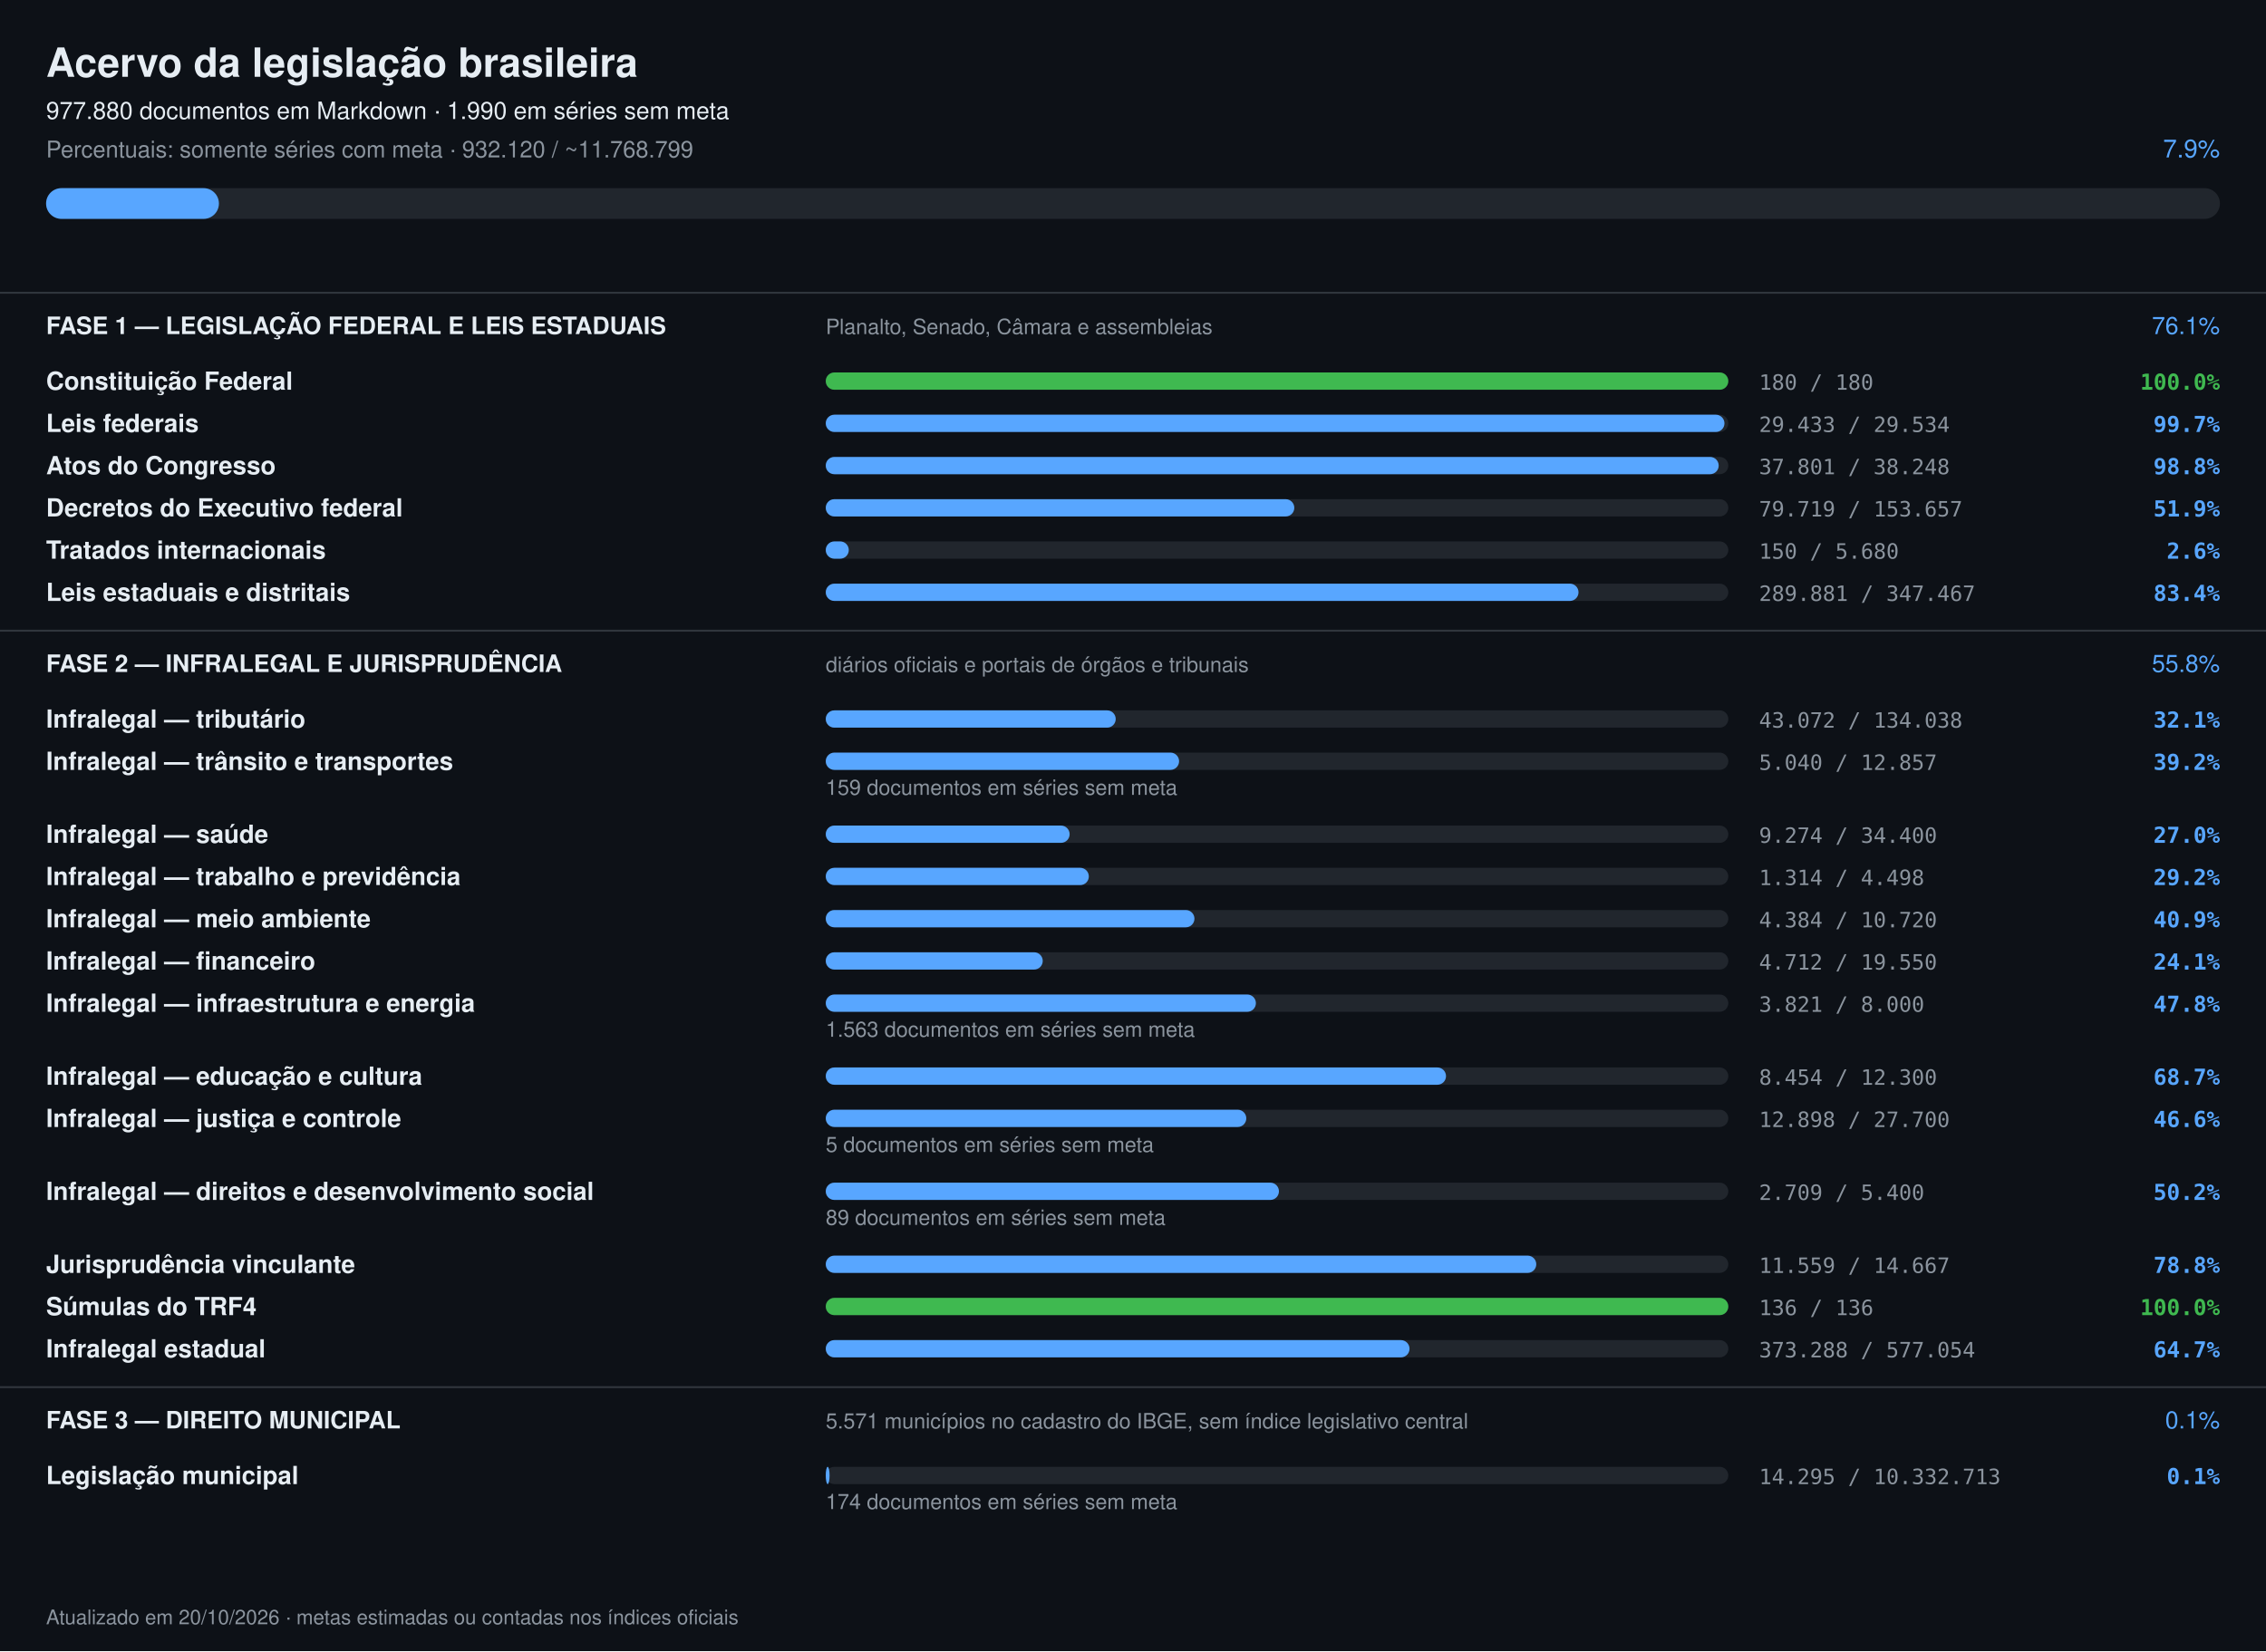
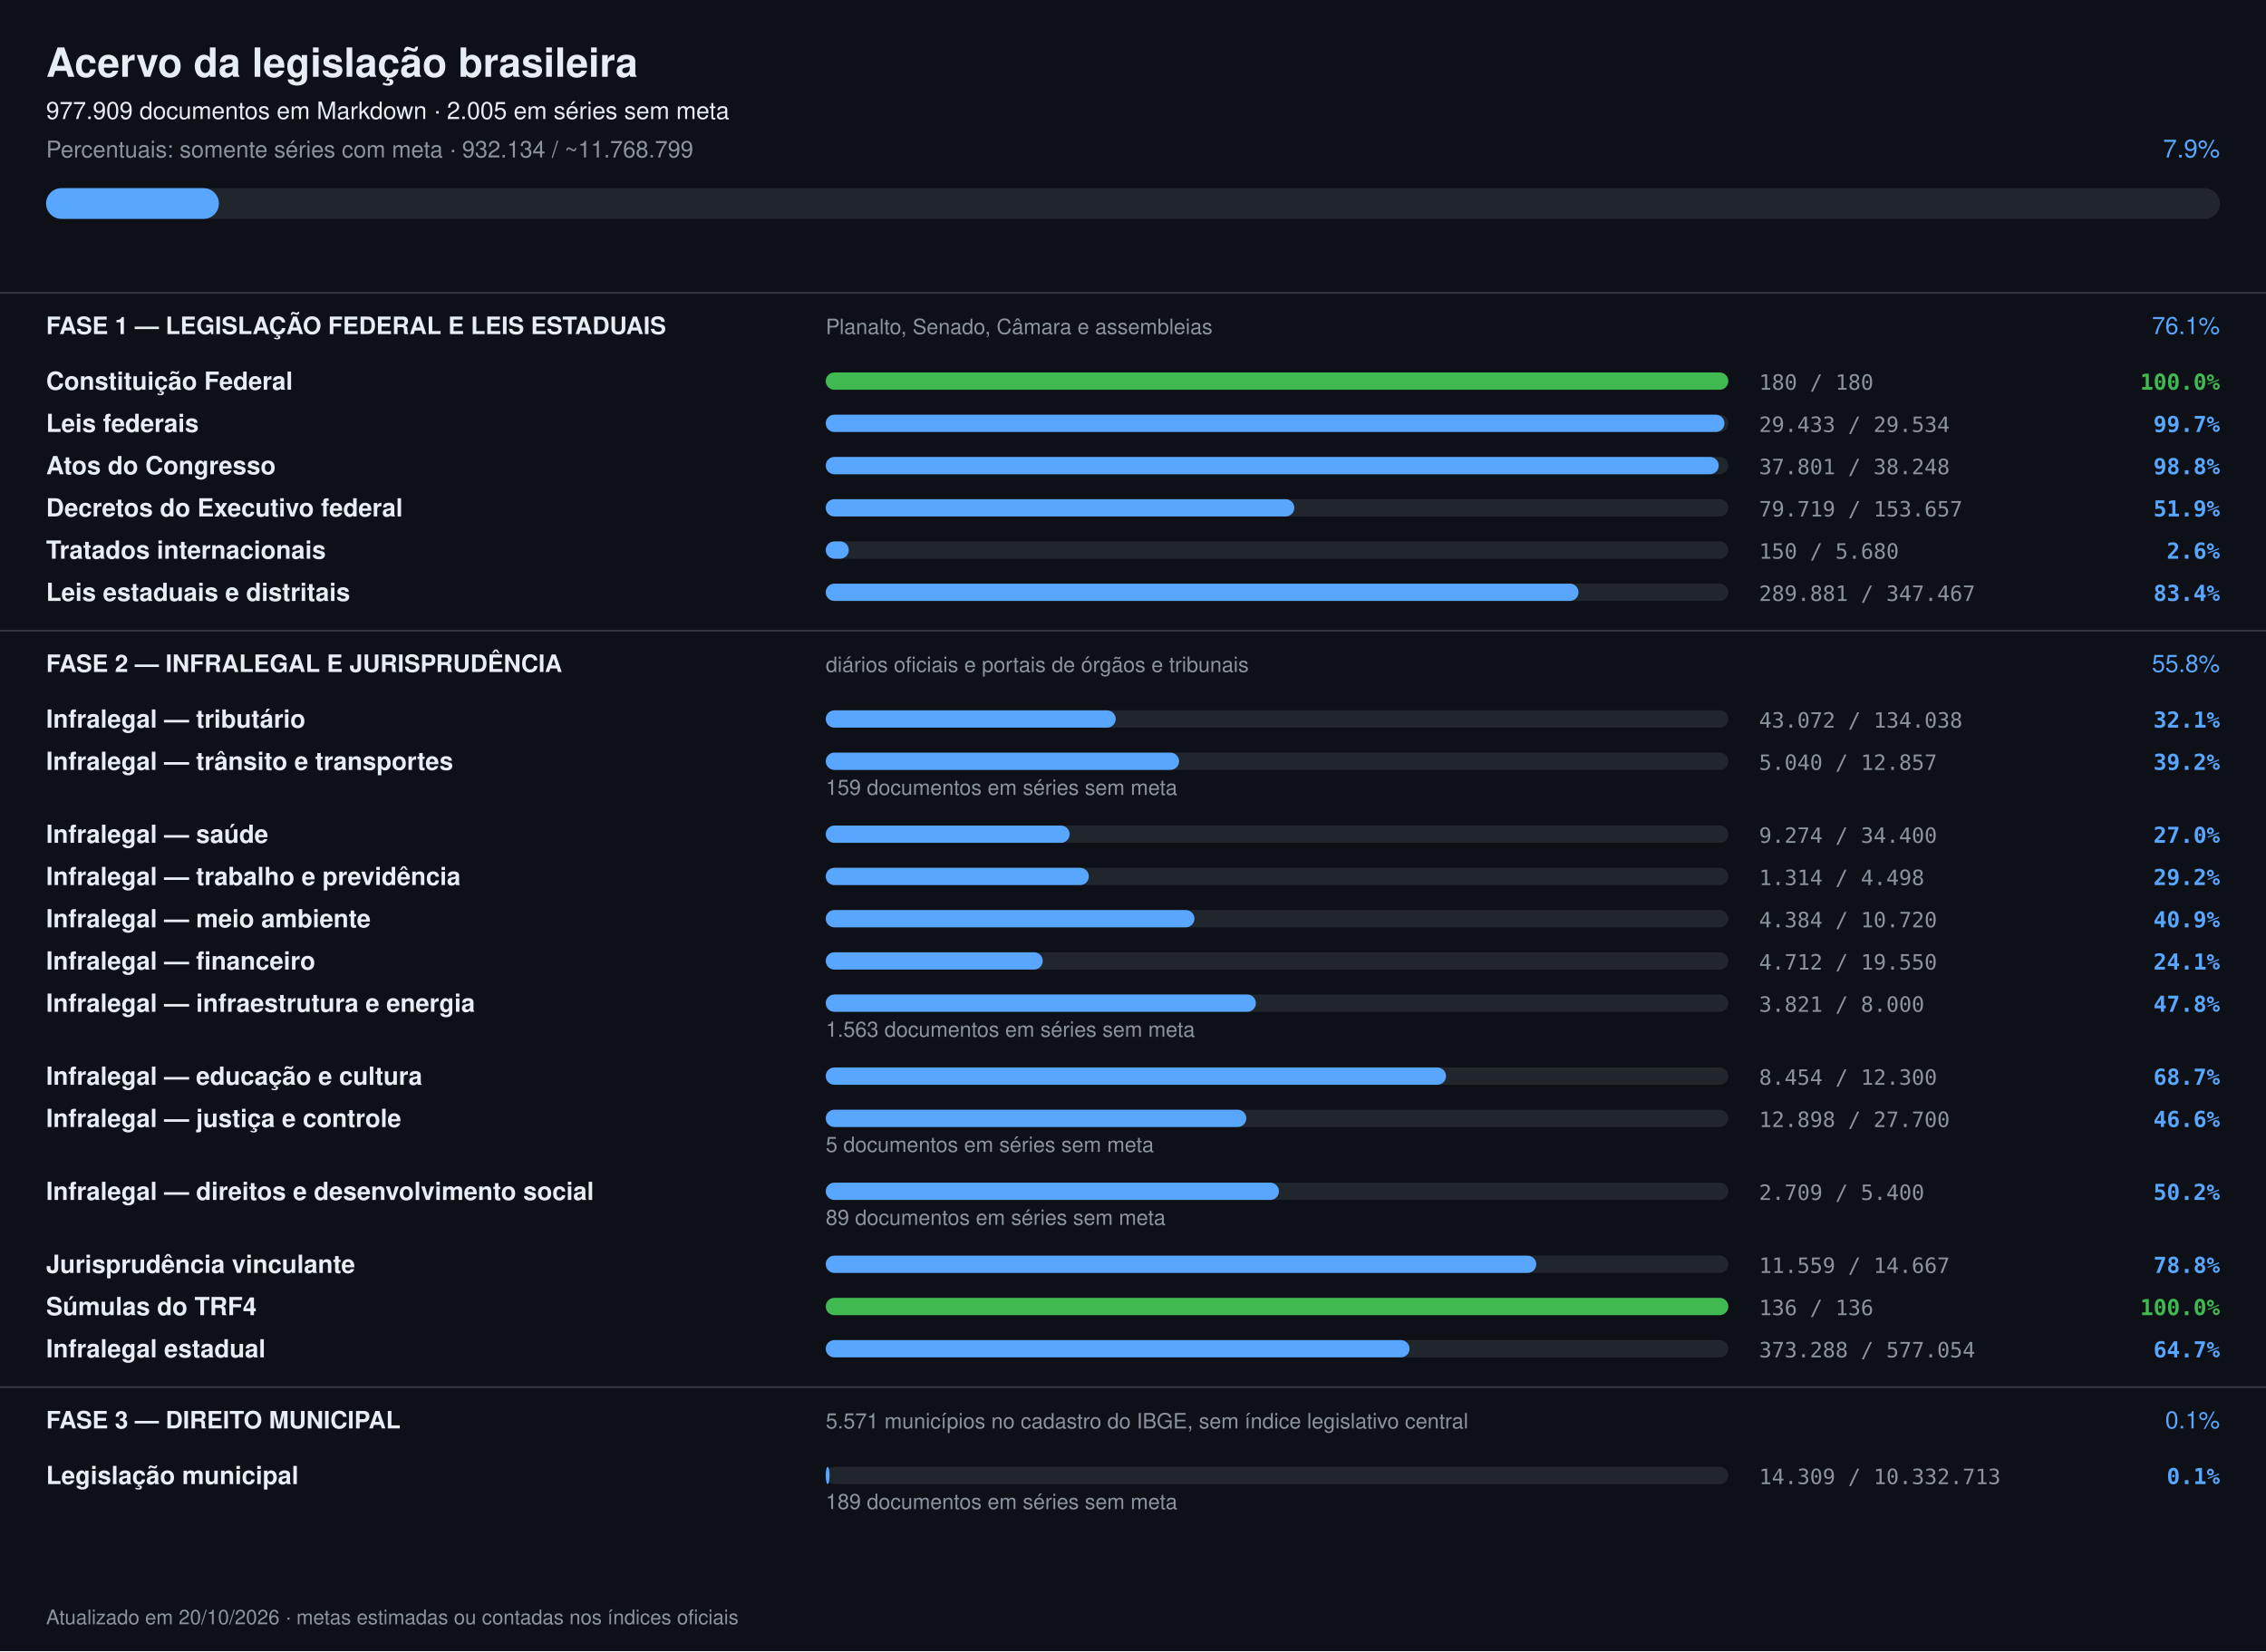
<svg xmlns="http://www.w3.org/2000/svg" width="1180" height="860" viewBox="0 0 1180 860" font-family="-apple-system,Segoe UI,Helvetica,Arial,sans-serif">
  <rect width="1180" height="860" fill="#0d1117" />
  <text x="24" y="40" font-size="21" font-weight="700" fill="#e6edf3">Acervo da legislação brasileira</text>
-   <text x="24" y="62" font-size="12.5" fill="#e6edf3">977.880 documentos em Markdown · 1.990 em séries sem meta</text>
-   <text x="24" y="82" font-size="12" fill="#8b949e">Percentuais: somente séries com meta · 932.120 / ~11.768.799</text>
+   <text x="24" y="62" font-size="12.5" fill="#e6edf3">977.909 documentos em Markdown · 2.005 em séries sem meta</text>
+   <text x="24" y="82" font-size="12" fill="#8b949e">Percentuais: somente séries com meta · 932.134 / ~11.768.799</text>
  <text x="1156" y="82" font-size="13" text-anchor="end" fill="#58a6ff">7.9%</text>
  <rect x="24" y="98" width="1132" height="16" rx="8" fill="#21262d" />
  <rect x="24" y="98" width="90" height="16" rx="8" fill="#58a6ff" />
  <rect x="0" y="152" width="1180" height="1" fill="#30363d" />
  <text x="24" y="174" font-size="12.5" font-weight="700" fill="#e6edf3">FASE 1 — LEGISLAÇÃO FEDERAL E LEIS ESTADUAIS</text>
  <text x="430" y="174" font-size="11" fill="#8b949e">Planalto, Senado, Câmara e assembleias</text>
  <text x="1156" y="174" font-size="12.5" text-anchor="end" fill="#58a6ff">76.1%</text>
  <text x="24" y="203" font-size="13" font-weight="600" fill="#e6edf3">Constituição Federal</text>
  <rect x="430" y="194" width="470" height="9" rx="4.5" fill="#21262d" />
  <rect x="430" y="194" width="470" height="9" rx="4.5" fill="#3fb950" />
  <text x="916" y="203" font-size="11" fill="#8b949e" font-family="ui-monospace,monospace">180 / 180</text>
  <text x="1156" y="203" font-size="11.5" text-anchor="end" font-weight="600" fill="#3fb950" font-family="ui-monospace,monospace">100.0%</text>
  <text x="24" y="225" font-size="13" font-weight="600" fill="#e6edf3">Leis federais</text>
  <rect x="430" y="216" width="470" height="9" rx="4.5" fill="#21262d" />
  <rect x="430" y="216" width="468" height="9" rx="4.5" fill="#58a6ff" />
  <text x="916" y="225" font-size="11" fill="#8b949e" font-family="ui-monospace,monospace">29.433 / 29.534</text>
  <text x="1156" y="225" font-size="11.5" text-anchor="end" font-weight="600" fill="#58a6ff" font-family="ui-monospace,monospace">99.7%</text>
  <text x="24" y="247" font-size="13" font-weight="600" fill="#e6edf3">Atos do Congresso</text>
  <rect x="430" y="238" width="470" height="9" rx="4.5" fill="#21262d" />
  <rect x="430" y="238" width="465" height="9" rx="4.5" fill="#58a6ff" />
  <text x="916" y="247" font-size="11" fill="#8b949e" font-family="ui-monospace,monospace">37.801 / 38.248</text>
  <text x="1156" y="247" font-size="11.5" text-anchor="end" font-weight="600" fill="#58a6ff" font-family="ui-monospace,monospace">98.8%</text>
  <text x="24" y="269" font-size="13" font-weight="600" fill="#e6edf3">Decretos do Executivo federal</text>
  <rect x="430" y="260" width="470" height="9" rx="4.5" fill="#21262d" />
  <rect x="430" y="260" width="244" height="9" rx="4.5" fill="#58a6ff" />
  <text x="916" y="269" font-size="11" fill="#8b949e" font-family="ui-monospace,monospace">79.719 / 153.657</text>
  <text x="1156" y="269" font-size="11.5" text-anchor="end" font-weight="600" fill="#58a6ff" font-family="ui-monospace,monospace">51.9%</text>
  <text x="24" y="291" font-size="13" font-weight="600" fill="#e6edf3">Tratados internacionais</text>
  <rect x="430" y="282" width="470" height="9" rx="4.5" fill="#21262d" />
  <rect x="430" y="282" width="12" height="9" rx="4.5" fill="#58a6ff" />
  <text x="916" y="291" font-size="11" fill="#8b949e" font-family="ui-monospace,monospace">150 / 5.680</text>
  <text x="1156" y="291" font-size="11.5" text-anchor="end" font-weight="600" fill="#58a6ff" font-family="ui-monospace,monospace">2.6%</text>
  <text x="24" y="313" font-size="13" font-weight="600" fill="#e6edf3">Leis estaduais e distritais</text>
  <rect x="430" y="304" width="470" height="9" rx="4.5" fill="#21262d" />
  <rect x="430" y="304" width="392" height="9" rx="4.5" fill="#58a6ff" />
  <text x="916" y="313" font-size="11" fill="#8b949e" font-family="ui-monospace,monospace">289.881 / 347.467</text>
  <text x="1156" y="313" font-size="11.5" text-anchor="end" font-weight="600" fill="#58a6ff" font-family="ui-monospace,monospace">83.4%</text>
  <rect x="0" y="328" width="1180" height="1" fill="#30363d" />
  <text x="24" y="350" font-size="12.5" font-weight="700" fill="#e6edf3">FASE 2 — INFRALEGAL E JURISPRUDÊNCIA</text>
  <text x="430" y="350" font-size="11" fill="#8b949e">diários oficiais e portais de órgãos e tribunais</text>
  <text x="1156" y="350" font-size="12.5" text-anchor="end" fill="#58a6ff">55.8%</text>
  <text x="24" y="379" font-size="13" font-weight="600" fill="#e6edf3">Infralegal — tributário</text>
  <rect x="430" y="370" width="470" height="9" rx="4.5" fill="#21262d" />
  <rect x="430" y="370" width="151" height="9" rx="4.5" fill="#58a6ff" />
  <text x="916" y="379" font-size="11" fill="#8b949e" font-family="ui-monospace,monospace">43.072 / 134.038</text>
  <text x="1156" y="379" font-size="11.5" text-anchor="end" font-weight="600" fill="#58a6ff" font-family="ui-monospace,monospace">32.1%</text>
  <text x="24" y="401" font-size="13" font-weight="600" fill="#e6edf3">Infralegal — trânsito e transportes</text>
  <rect x="430" y="392" width="470" height="9" rx="4.5" fill="#21262d" />
  <rect x="430" y="392" width="184" height="9" rx="4.5" fill="#58a6ff" />
  <text x="916" y="401" font-size="11" fill="#8b949e" font-family="ui-monospace,monospace">5.040 / 12.857</text>
  <text x="1156" y="401" font-size="11.5" text-anchor="end" font-weight="600" fill="#58a6ff" font-family="ui-monospace,monospace">39.2%</text>
  <text x="430" y="414" font-size="11" fill="#8b949e">159 documentos em séries sem meta</text>
  <text x="24" y="439" font-size="13" font-weight="600" fill="#e6edf3">Infralegal — saúde</text>
  <rect x="430" y="430" width="470" height="9" rx="4.5" fill="#21262d" />
  <rect x="430" y="430" width="127" height="9" rx="4.5" fill="#58a6ff" />
  <text x="916" y="439" font-size="11" fill="#8b949e" font-family="ui-monospace,monospace">9.274 / 34.400</text>
  <text x="1156" y="439" font-size="11.5" text-anchor="end" font-weight="600" fill="#58a6ff" font-family="ui-monospace,monospace">27.0%</text>
  <text x="24" y="461" font-size="13" font-weight="600" fill="#e6edf3">Infralegal — trabalho e previdência</text>
  <rect x="430" y="452" width="470" height="9" rx="4.5" fill="#21262d" />
  <rect x="430" y="452" width="137" height="9" rx="4.5" fill="#58a6ff" />
  <text x="916" y="461" font-size="11" fill="#8b949e" font-family="ui-monospace,monospace">1.314 / 4.498</text>
  <text x="1156" y="461" font-size="11.5" text-anchor="end" font-weight="600" fill="#58a6ff" font-family="ui-monospace,monospace">29.2%</text>
  <text x="24" y="483" font-size="13" font-weight="600" fill="#e6edf3">Infralegal — meio ambiente</text>
  <rect x="430" y="474" width="470" height="9" rx="4.5" fill="#21262d" />
  <rect x="430" y="474" width="192" height="9" rx="4.5" fill="#58a6ff" />
  <text x="916" y="483" font-size="11" fill="#8b949e" font-family="ui-monospace,monospace">4.384 / 10.720</text>
  <text x="1156" y="483" font-size="11.5" text-anchor="end" font-weight="600" fill="#58a6ff" font-family="ui-monospace,monospace">40.9%</text>
  <text x="24" y="505" font-size="13" font-weight="600" fill="#e6edf3">Infralegal — financeiro</text>
  <rect x="430" y="496" width="470" height="9" rx="4.5" fill="#21262d" />
  <rect x="430" y="496" width="113" height="9" rx="4.5" fill="#58a6ff" />
  <text x="916" y="505" font-size="11" fill="#8b949e" font-family="ui-monospace,monospace">4.712 / 19.550</text>
  <text x="1156" y="505" font-size="11.5" text-anchor="end" font-weight="600" fill="#58a6ff" font-family="ui-monospace,monospace">24.1%</text>
  <text x="24" y="527" font-size="13" font-weight="600" fill="#e6edf3">Infralegal — infraestrutura e energia</text>
  <rect x="430" y="518" width="470" height="9" rx="4.5" fill="#21262d" />
  <rect x="430" y="518" width="224" height="9" rx="4.5" fill="#58a6ff" />
  <text x="916" y="527" font-size="11" fill="#8b949e" font-family="ui-monospace,monospace">3.821 / 8.000</text>
  <text x="1156" y="527" font-size="11.5" text-anchor="end" font-weight="600" fill="#58a6ff" font-family="ui-monospace,monospace">47.8%</text>
  <text x="430" y="540" font-size="11" fill="#8b949e">1.563 documentos em séries sem meta</text>
  <text x="24" y="565" font-size="13" font-weight="600" fill="#e6edf3">Infralegal — educação e cultura</text>
  <rect x="430" y="556" width="470" height="9" rx="4.5" fill="#21262d" />
  <rect x="430" y="556" width="323" height="9" rx="4.5" fill="#58a6ff" />
  <text x="916" y="565" font-size="11" fill="#8b949e" font-family="ui-monospace,monospace">8.454 / 12.300</text>
  <text x="1156" y="565" font-size="11.5" text-anchor="end" font-weight="600" fill="#58a6ff" font-family="ui-monospace,monospace">68.7%</text>
  <text x="24" y="587" font-size="13" font-weight="600" fill="#e6edf3">Infralegal — justiça e controle</text>
  <rect x="430" y="578" width="470" height="9" rx="4.5" fill="#21262d" />
  <rect x="430" y="578" width="219" height="9" rx="4.5" fill="#58a6ff" />
  <text x="916" y="587" font-size="11" fill="#8b949e" font-family="ui-monospace,monospace">12.898 / 27.700</text>
  <text x="1156" y="587" font-size="11.5" text-anchor="end" font-weight="600" fill="#58a6ff" font-family="ui-monospace,monospace">46.6%</text>
  <text x="430" y="600" font-size="11" fill="#8b949e">5 documentos em séries sem meta</text>
  <text x="24" y="625" font-size="13" font-weight="600" fill="#e6edf3">Infralegal — direitos e desenvolvimento social</text>
  <rect x="430" y="616" width="470" height="9" rx="4.5" fill="#21262d" />
  <rect x="430" y="616" width="236" height="9" rx="4.5" fill="#58a6ff" />
  <text x="916" y="625" font-size="11" fill="#8b949e" font-family="ui-monospace,monospace">2.709 / 5.400</text>
  <text x="1156" y="625" font-size="11.5" text-anchor="end" font-weight="600" fill="#58a6ff" font-family="ui-monospace,monospace">50.2%</text>
  <text x="430" y="638" font-size="11" fill="#8b949e">89 documentos em séries sem meta</text>
  <text x="24" y="663" font-size="13" font-weight="600" fill="#e6edf3">Jurisprudência vinculante</text>
  <rect x="430" y="654" width="470" height="9" rx="4.5" fill="#21262d" />
  <rect x="430" y="654" width="370" height="9" rx="4.5" fill="#58a6ff" />
  <text x="916" y="663" font-size="11" fill="#8b949e" font-family="ui-monospace,monospace">11.559 / 14.667</text>
  <text x="1156" y="663" font-size="11.5" text-anchor="end" font-weight="600" fill="#58a6ff" font-family="ui-monospace,monospace">78.8%</text>
  <text x="24" y="685" font-size="13" font-weight="600" fill="#e6edf3">Súmulas do TRF4</text>
  <rect x="430" y="676" width="470" height="9" rx="4.5" fill="#21262d" />
  <rect x="430" y="676" width="470" height="9" rx="4.5" fill="#3fb950" />
  <text x="916" y="685" font-size="11" fill="#8b949e" font-family="ui-monospace,monospace">136 / 136</text>
  <text x="1156" y="685" font-size="11.5" text-anchor="end" font-weight="600" fill="#3fb950" font-family="ui-monospace,monospace">100.0%</text>
  <text x="24" y="707" font-size="13" font-weight="600" fill="#e6edf3">Infralegal estadual</text>
  <rect x="430" y="698" width="470" height="9" rx="4.5" fill="#21262d" />
  <rect x="430" y="698" width="304" height="9" rx="4.5" fill="#58a6ff" />
  <text x="916" y="707" font-size="11" fill="#8b949e" font-family="ui-monospace,monospace">373.288 / 577.054</text>
  <text x="1156" y="707" font-size="11.5" text-anchor="end" font-weight="600" fill="#58a6ff" font-family="ui-monospace,monospace">64.7%</text>
  <rect x="0" y="722" width="1180" height="1" fill="#30363d" />
  <text x="24" y="744" font-size="12.5" font-weight="700" fill="#e6edf3">FASE 3 — DIREITO MUNICIPAL</text>
  <text x="430" y="744" font-size="11" fill="#8b949e">5.571 municípios no cadastro do IBGE, sem índice legislativo central</text>
  <text x="1156" y="744" font-size="12.5" text-anchor="end" fill="#58a6ff">0.1%</text>
  <text x="24" y="773" font-size="13" font-weight="600" fill="#e6edf3">Legislação municipal</text>
  <rect x="430" y="764" width="470" height="9" rx="4.5" fill="#21262d" />
  <rect x="430" y="764" width="2" height="9" rx="4.5" fill="#58a6ff" />
-   <text x="916" y="773" font-size="11" fill="#8b949e" font-family="ui-monospace,monospace">14.295 / 10.332.713</text>
+   <text x="916" y="773" font-size="11" fill="#8b949e" font-family="ui-monospace,monospace">14.309 / 10.332.713</text>
  <text x="1156" y="773" font-size="11.5" text-anchor="end" font-weight="600" fill="#58a6ff" font-family="ui-monospace,monospace">0.1%</text>
-   <text x="430" y="786" font-size="11" fill="#8b949e">174 documentos em séries sem meta</text>
+   <text x="430" y="786" font-size="11" fill="#8b949e">189 documentos em séries sem meta</text>
  <text x="24" y="846" font-size="10.5" fill="#8b949e">Atualizado em 20/10/2026 · metas estimadas ou contadas nos índices oficiais</text>
</svg>
